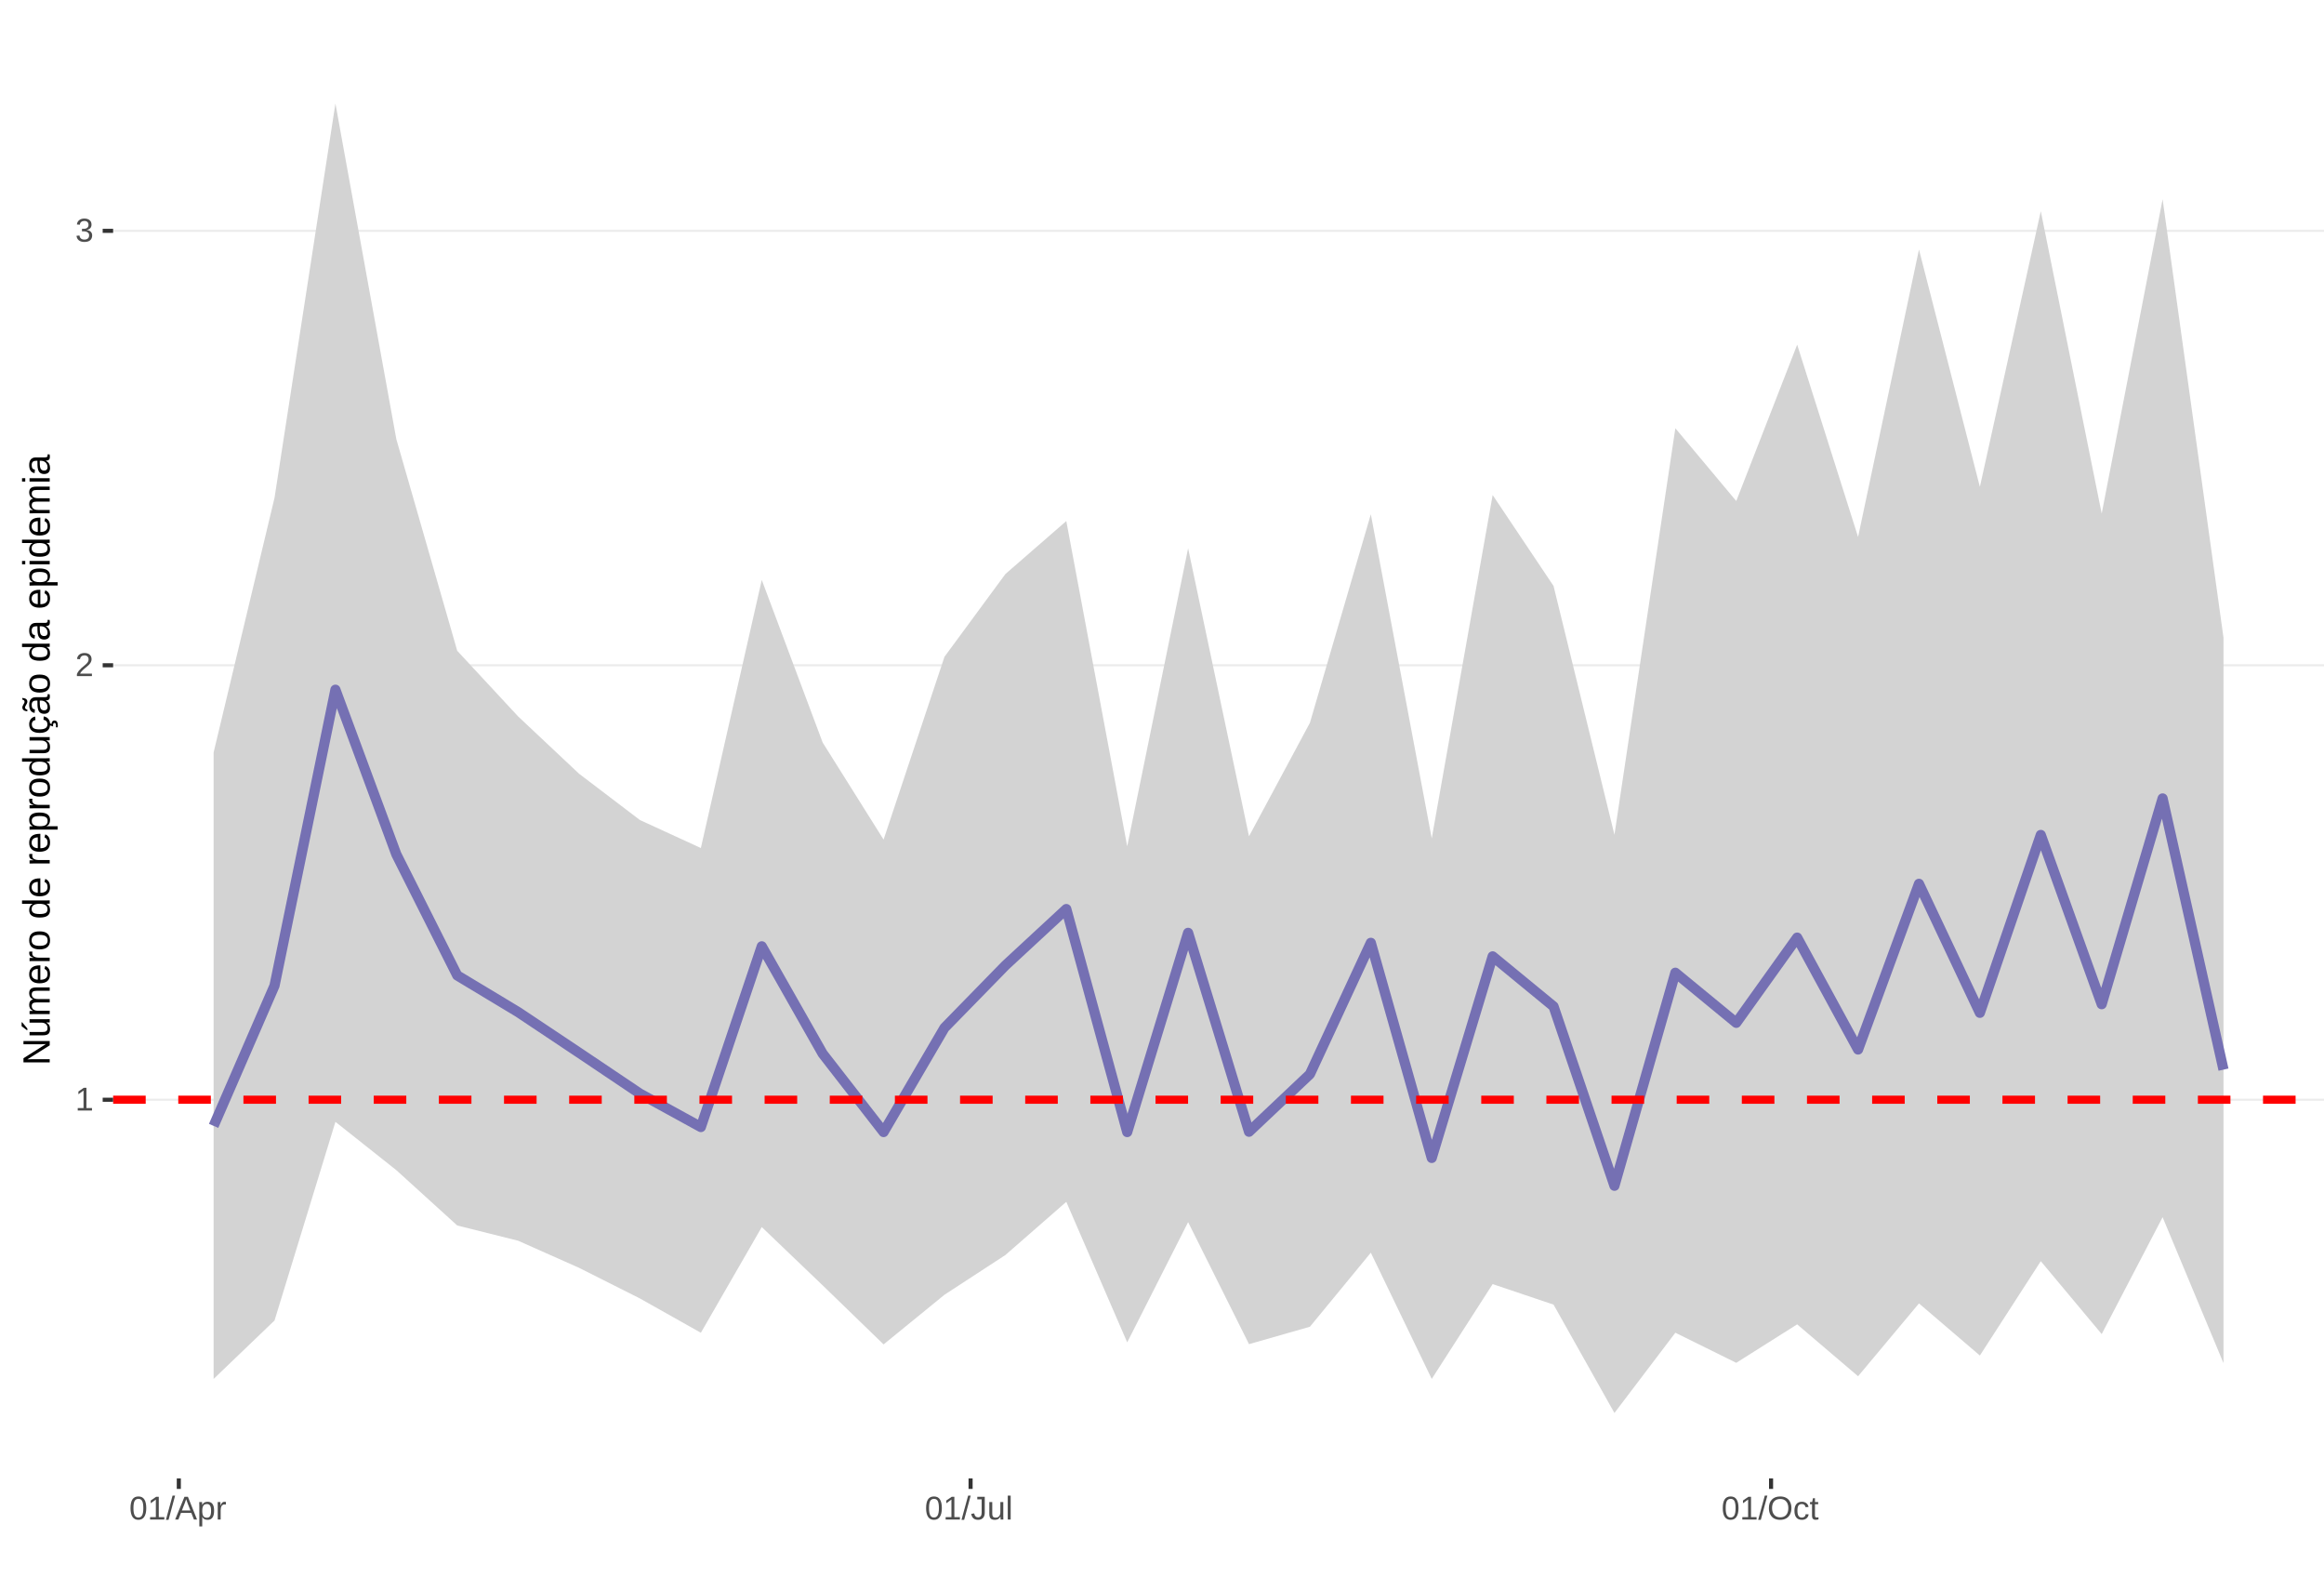
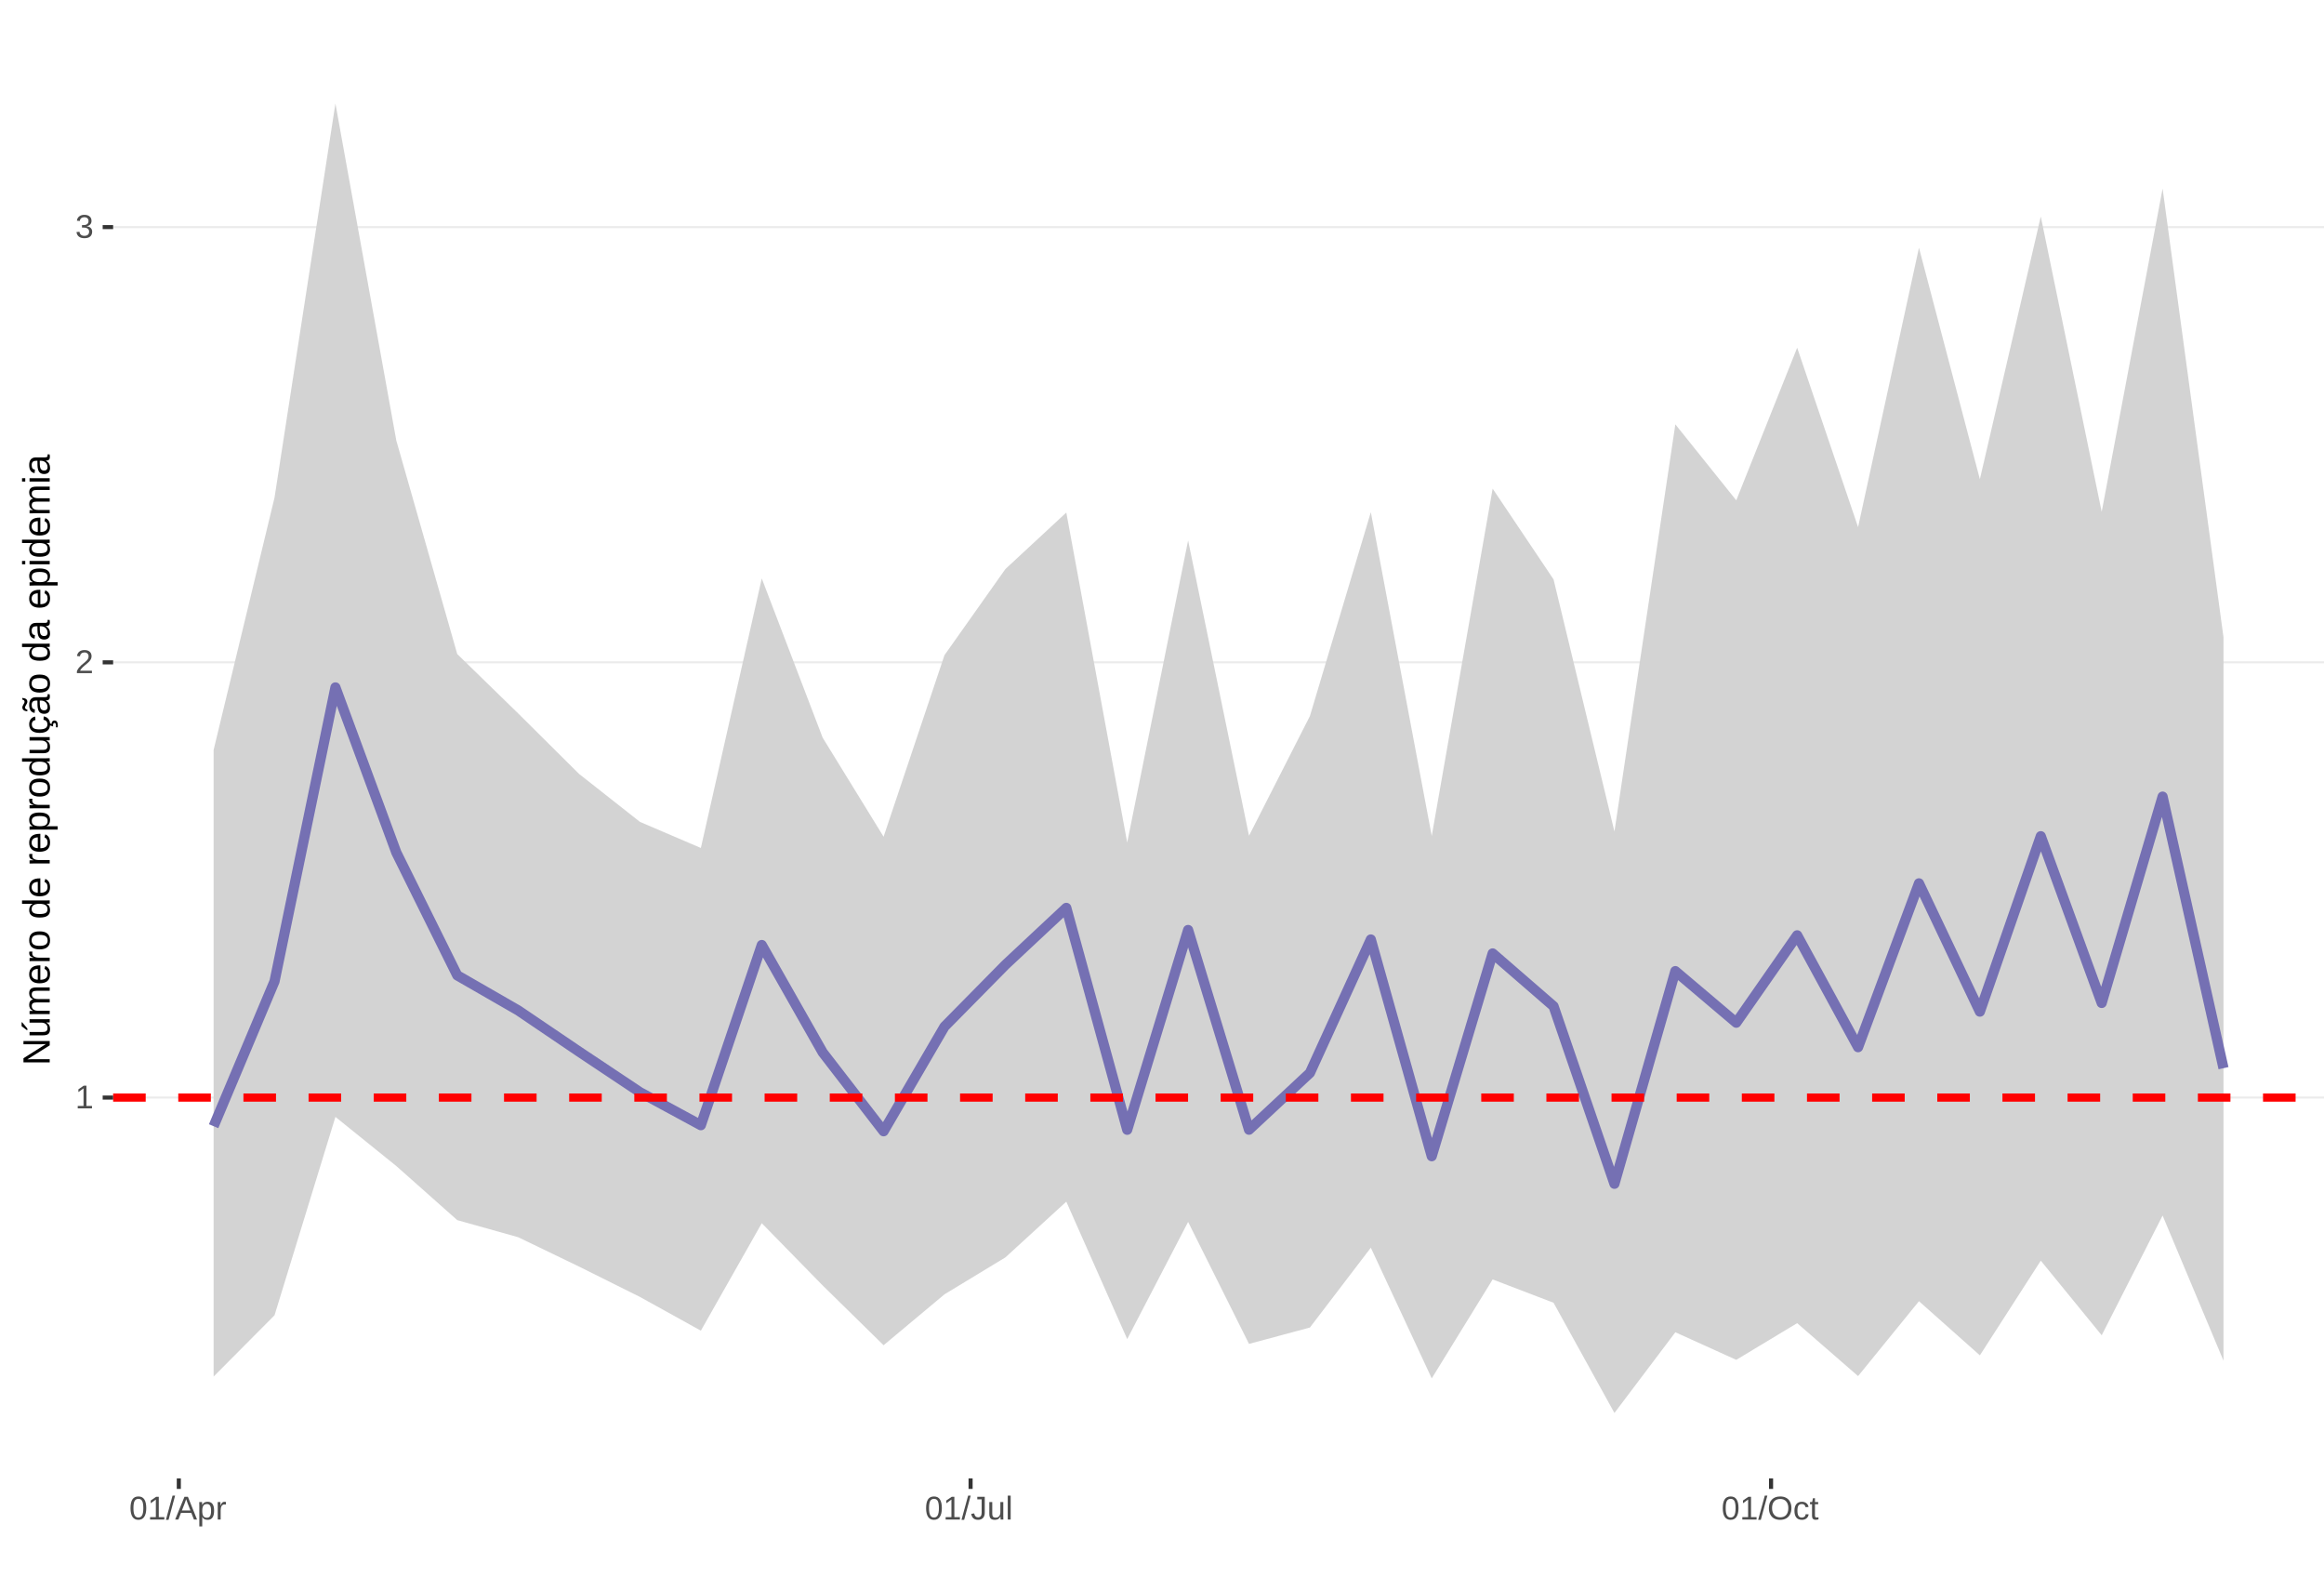
<svg xmlns="http://www.w3.org/2000/svg" xmlns:xlink="http://www.w3.org/1999/xlink" width="609pt" height="413pt" viewBox="0 0 609 413" version="1.1">
  <defs>
    <g>
      <symbol overflow="visible" id="glyph0-0">
        <path style="stroke:none;" d="M 0.859 -5.953 L 5.625 -5.953 L 5.625 0 L 0.859 0 Z M 1.188 -5.641 L 1.188 -0.328 L 5.297 -0.328 L 5.297 -5.641 Z M 1.188 -5.641 " />
      </symbol>
      <symbol overflow="visible" id="glyph0-1">
        <path style="stroke:none;" d="M 0.656 0 L 0.656 -0.641 L 2.172 -0.641 L 2.172 -5.234 L 0.828 -4.266 L 0.828 -4.984 L 2.234 -5.953 L 2.938 -5.953 L 2.938 -0.641 L 4.391 -0.641 L 4.391 0 Z M 0.656 0 " />
      </symbol>
      <symbol overflow="visible" id="glyph0-2">
        <path style="stroke:none;" d="M 0.438 0 L 0.438 -0.531 C 0.582 -0.863 0.754 -1.156 0.953 -1.406 C 1.16 -1.656 1.379 -1.883 1.609 -2.094 C 1.836 -2.301 2.062 -2.488 2.281 -2.656 C 2.508 -2.832 2.711 -3.008 2.891 -3.188 C 3.078 -3.363 3.223 -3.547 3.328 -3.734 C 3.441 -3.93 3.5 -4.148 3.5 -4.391 C 3.5 -4.711 3.398 -4.961 3.203 -5.141 C 3.016 -5.328 2.754 -5.422 2.422 -5.422 C 2.098 -5.422 1.828 -5.332 1.609 -5.156 C 1.398 -4.977 1.281 -4.727 1.25 -4.406 L 0.469 -4.484 C 0.52 -4.961 0.719 -5.344 1.062 -5.625 C 1.414 -5.906 1.867 -6.047 2.422 -6.047 C 3.016 -6.047 3.473 -5.898 3.797 -5.609 C 4.117 -5.328 4.281 -4.926 4.281 -4.406 C 4.281 -4.176 4.227 -3.945 4.125 -3.719 C 4.02 -3.488 3.863 -3.258 3.656 -3.031 C 3.445 -2.812 3.047 -2.461 2.453 -1.984 C 2.129 -1.711 1.875 -1.469 1.688 -1.25 C 1.5 -1.039 1.359 -0.836 1.266 -0.641 L 4.375 -0.641 L 4.375 0 Z M 0.438 0 " />
      </symbol>
      <symbol overflow="visible" id="glyph0-3">
        <path style="stroke:none;" d="M 4.438 -1.641 C 4.438 -1.086 4.258 -0.66 3.906 -0.359 C 3.562 -0.066 3.062 0.078 2.406 0.078 C 1.812 0.078 1.332 -0.055 0.969 -0.328 C 0.613 -0.598 0.398 -1 0.328 -1.531 L 1.109 -1.609 C 1.211 -0.898 1.645 -0.547 2.406 -0.547 C 2.789 -0.547 3.094 -0.641 3.312 -0.828 C 3.531 -1.016 3.641 -1.297 3.641 -1.672 C 3.641 -1.992 3.516 -2.242 3.266 -2.422 C 3.016 -2.609 2.656 -2.703 2.188 -2.703 L 1.766 -2.703 L 1.766 -3.359 L 2.172 -3.359 C 2.586 -3.359 2.91 -3.445 3.141 -3.625 C 3.367 -3.812 3.484 -4.066 3.484 -4.391 C 3.484 -4.703 3.391 -4.953 3.203 -5.141 C 3.016 -5.328 2.738 -5.422 2.375 -5.422 C 2.039 -5.422 1.77 -5.332 1.562 -5.156 C 1.352 -4.988 1.234 -4.75 1.203 -4.438 L 0.438 -4.5 C 0.488 -4.977 0.688 -5.352 1.031 -5.625 C 1.383 -5.906 1.832 -6.047 2.375 -6.047 C 2.977 -6.047 3.441 -5.906 3.766 -5.625 C 4.098 -5.352 4.266 -4.969 4.266 -4.469 C 4.266 -4.082 4.156 -3.77 3.938 -3.531 C 3.727 -3.301 3.422 -3.145 3.016 -3.062 L 3.016 -3.031 C 3.461 -2.988 3.812 -2.844 4.062 -2.594 C 4.312 -2.344 4.438 -2.023 4.438 -1.641 Z M 4.438 -1.641 " />
      </symbol>
      <symbol overflow="visible" id="glyph0-4">
        <path style="stroke:none;" d="M 4.469 -2.984 C 4.469 -1.984 4.289 -1.223 3.938 -0.703 C 3.594 -0.18 3.078 0.078 2.391 0.078 C 1.711 0.078 1.203 -0.18 0.859 -0.703 C 0.516 -1.223 0.344 -1.984 0.344 -2.984 C 0.344 -4.004 0.508 -4.77 0.844 -5.281 C 1.176 -5.789 1.703 -6.047 2.422 -6.047 C 3.117 -6.047 3.633 -5.785 3.969 -5.266 C 4.301 -4.754 4.469 -3.992 4.469 -2.984 Z M 3.703 -2.984 C 3.703 -3.836 3.602 -4.457 3.406 -4.844 C 3.207 -5.227 2.879 -5.422 2.422 -5.422 C 1.953 -5.422 1.613 -5.227 1.406 -4.844 C 1.207 -4.469 1.109 -3.848 1.109 -2.984 C 1.109 -2.141 1.211 -1.52 1.422 -1.125 C 1.629 -0.727 1.957 -0.531 2.406 -0.531 C 2.852 -0.531 3.18 -0.727 3.391 -1.125 C 3.598 -1.531 3.703 -2.148 3.703 -2.984 Z M 3.703 -2.984 " />
      </symbol>
      <symbol overflow="visible" id="glyph0-5">
        <path style="stroke:none;" d="M 0 0.078 L 1.734 -6.266 L 2.406 -6.266 L 0.688 0.078 Z M 0 0.078 " />
      </symbol>
      <symbol overflow="visible" id="glyph0-6">
        <path style="stroke:none;" d="M 4.938 0 L 4.25 -1.734 L 1.531 -1.734 L 0.859 0 L 0.016 0 L 2.453 -5.953 L 3.359 -5.953 L 5.75 0 Z M 2.891 -5.344 L 2.859 -5.234 C 2.785 -4.992 2.68 -4.691 2.547 -4.328 L 1.781 -2.375 L 4.016 -2.375 L 3.25 -4.344 C 3.164 -4.531 3.086 -4.75 3.016 -5 Z M 2.891 -5.344 " />
      </symbol>
      <symbol overflow="visible" id="glyph0-7">
        <path style="stroke:none;" d="M 4.453 -2.312 C 4.453 -0.719 3.891 0.078 2.766 0.078 C 2.066 0.078 1.594 -0.18 1.344 -0.703 L 1.328 -0.703 C 1.336 -0.68 1.344 -0.441 1.344 0.016 L 1.344 1.797 L 0.578 1.797 L 0.578 -3.641 C 0.578 -4.109 0.57 -4.422 0.562 -4.578 L 1.297 -4.578 C 1.297 -4.566 1.297 -4.523 1.297 -4.453 C 1.305 -4.379 1.312 -4.27 1.312 -4.125 C 1.32 -3.988 1.328 -3.895 1.328 -3.844 L 1.359 -3.844 C 1.492 -4.125 1.672 -4.328 1.891 -4.453 C 2.109 -4.586 2.398 -4.656 2.766 -4.656 C 3.328 -4.656 3.75 -4.461 4.031 -4.078 C 4.312 -3.703 4.453 -3.113 4.453 -2.312 Z M 3.656 -2.297 C 3.656 -2.93 3.566 -3.383 3.391 -3.656 C 3.223 -3.926 2.953 -4.062 2.578 -4.062 C 2.273 -4.062 2.035 -4 1.859 -3.875 C 1.691 -3.75 1.562 -3.551 1.469 -3.281 C 1.383 -3.008 1.344 -2.66 1.344 -2.234 C 1.344 -1.629 1.438 -1.188 1.625 -0.906 C 1.82 -0.625 2.133 -0.484 2.562 -0.484 C 2.938 -0.484 3.211 -0.617 3.391 -0.891 C 3.566 -1.172 3.656 -1.641 3.656 -2.297 Z M 3.656 -2.297 " />
      </symbol>
      <symbol overflow="visible" id="glyph0-8">
        <path style="stroke:none;" d="M 0.594 0 L 0.594 -3.516 C 0.594 -3.828 0.586 -4.18 0.578 -4.578 L 1.297 -4.578 C 1.316 -4.055 1.328 -3.742 1.328 -3.641 L 1.344 -3.641 C 1.469 -4.035 1.609 -4.301 1.766 -4.438 C 1.922 -4.582 2.145 -4.656 2.438 -4.656 C 2.531 -4.656 2.629 -4.641 2.734 -4.609 L 2.734 -3.922 C 2.641 -3.941 2.504 -3.953 2.328 -3.953 C 2.016 -3.953 1.773 -3.816 1.609 -3.547 C 1.441 -3.273 1.359 -2.891 1.359 -2.391 L 1.359 0 Z M 0.594 0 " />
      </symbol>
      <symbol overflow="visible" id="glyph0-9">
        <path style="stroke:none;" d="M 1.938 0.078 C 0.926 0.078 0.328 -0.441 0.141 -1.484 L 0.922 -1.609 C 0.973 -1.285 1.086 -1.031 1.266 -0.844 C 1.441 -0.664 1.664 -0.578 1.938 -0.578 C 2.227 -0.578 2.457 -0.676 2.625 -0.875 C 2.789 -1.07 2.875 -1.367 2.875 -1.766 L 2.875 -5.297 L 1.734 -5.297 L 1.734 -5.953 L 3.688 -5.953 L 3.688 -1.781 C 3.688 -1.195 3.531 -0.738 3.219 -0.406 C 2.906 -0.082 2.477 0.078 1.938 0.078 Z M 1.938 0.078 " />
      </symbol>
      <symbol overflow="visible" id="glyph0-10">
        <path style="stroke:none;" d="M 1.328 -4.578 L 1.328 -1.672 C 1.328 -1.367 1.352 -1.133 1.406 -0.969 C 1.469 -0.801 1.562 -0.68 1.688 -0.609 C 1.82 -0.535 2.016 -0.5 2.266 -0.5 C 2.629 -0.5 2.914 -0.625 3.125 -0.875 C 3.344 -1.125 3.453 -1.473 3.453 -1.922 L 3.453 -4.578 L 4.219 -4.578 L 4.219 -0.969 C 4.219 -0.438 4.223 -0.113 4.234 0 L 3.516 0 C 3.516 -0.008 3.516 -0.047 3.516 -0.109 C 3.516 -0.172 3.508 -0.242 3.5 -0.328 C 3.5 -0.41 3.492 -0.562 3.484 -0.781 L 3.469 -0.781 C 3.301 -0.469 3.098 -0.242 2.859 -0.109 C 2.629 0.016 2.348 0.078 2.016 0.078 C 1.516 0.078 1.145 -0.039 0.906 -0.281 C 0.676 -0.531 0.562 -0.945 0.562 -1.531 L 0.562 -4.578 Z M 1.328 -4.578 " />
      </symbol>
      <symbol overflow="visible" id="glyph0-11">
        <path style="stroke:none;" d="M 0.578 0 L 0.578 -6.266 L 1.344 -6.266 L 1.344 0 Z M 0.578 0 " />
      </symbol>
      <symbol overflow="visible" id="glyph0-12">
        <path style="stroke:none;" d="M 6.312 -3 C 6.312 -2.383 6.191 -1.844 5.953 -1.375 C 5.723 -0.906 5.383 -0.547 4.938 -0.297 C 4.488 -0.047 3.961 0.078 3.359 0.078 C 2.742 0.078 2.211 -0.039 1.766 -0.281 C 1.328 -0.531 0.988 -0.891 0.75 -1.359 C 0.52 -1.828 0.406 -2.375 0.406 -3 C 0.406 -3.957 0.664 -4.703 1.188 -5.234 C 1.707 -5.773 2.438 -6.047 3.375 -6.047 C 3.977 -6.047 4.5 -5.926 4.938 -5.688 C 5.383 -5.445 5.723 -5.094 5.953 -4.625 C 6.191 -4.164 6.312 -3.625 6.312 -3 Z M 5.5 -3 C 5.5 -3.738 5.312 -4.32 4.938 -4.75 C 4.57 -5.176 4.051 -5.391 3.375 -5.391 C 2.688 -5.391 2.156 -5.18 1.781 -4.766 C 1.414 -4.348 1.234 -3.758 1.234 -3 C 1.234 -2.258 1.422 -1.672 1.797 -1.234 C 2.172 -0.797 2.691 -0.578 3.359 -0.578 C 4.047 -0.578 4.57 -0.785 4.938 -1.203 C 5.312 -1.629 5.5 -2.227 5.5 -3 Z M 5.5 -3 " />
      </symbol>
      <symbol overflow="visible" id="glyph0-13">
        <path style="stroke:none;" d="M 1.156 -2.312 C 1.156 -1.695 1.25 -1.242 1.438 -0.953 C 1.633 -0.66 1.926 -0.516 2.312 -0.516 C 2.582 -0.516 2.805 -0.586 2.984 -0.734 C 3.172 -0.879 3.285 -1.102 3.328 -1.406 L 4.094 -1.359 C 4.039 -0.922 3.852 -0.57 3.531 -0.312 C 3.219 -0.051 2.82 0.078 2.344 0.078 C 1.695 0.078 1.207 -0.117 0.875 -0.516 C 0.539 -0.922 0.375 -1.516 0.375 -2.297 C 0.375 -3.055 0.539 -3.641 0.875 -4.047 C 1.207 -4.453 1.691 -4.656 2.328 -4.656 C 2.797 -4.656 3.18 -4.535 3.484 -4.297 C 3.797 -4.055 3.992 -3.723 4.078 -3.297 L 3.297 -3.234 C 3.254 -3.484 3.148 -3.68 2.984 -3.828 C 2.828 -3.984 2.602 -4.062 2.312 -4.062 C 1.906 -4.062 1.609 -3.926 1.422 -3.656 C 1.242 -3.395 1.156 -2.945 1.156 -2.312 Z M 1.156 -2.312 " />
      </symbol>
      <symbol overflow="visible" id="glyph0-14">
        <path style="stroke:none;" d="M 2.344 -0.031 C 2.094 0.031 1.836 0.062 1.578 0.062 C 0.961 0.062 0.656 -0.281 0.656 -0.969 L 0.656 -4.016 L 0.125 -4.016 L 0.125 -4.578 L 0.688 -4.578 L 0.906 -5.594 L 1.422 -5.594 L 1.422 -4.578 L 2.266 -4.578 L 2.266 -4.016 L 1.422 -4.016 L 1.422 -1.125 C 1.422 -0.906 1.457 -0.75 1.531 -0.656 C 1.602 -0.57 1.727 -0.531 1.906 -0.531 C 2 -0.531 2.145 -0.551 2.344 -0.594 Z M 2.344 -0.031 " />
      </symbol>
      <symbol overflow="visible" id="glyph1-0">
        <path style="stroke:none;" d="M -6.875 -1 L -6.875 -6.5 L 0 -6.5 L 0 -1 Z M -6.516 -1.375 L -0.375 -1.375 L -0.375 -6.125 L -6.516 -6.125 Z M -6.516 -1.375 " />
      </symbol>
      <symbol overflow="visible" id="glyph1-1">
        <path style="stroke:none;" d="M 0 -5.281 L -5.859 -1.609 L -5.391 -1.625 L -4.578 -1.656 L 0 -1.656 L 0 -0.828 L -6.875 -0.828 L -6.875 -1.906 L -0.984 -5.625 C -1.617 -5.582 -2.082 -5.562 -2.375 -5.562 L -6.875 -5.562 L -6.875 -6.406 L 0 -6.406 Z M 0 -5.281 " />
      </symbol>
      <symbol overflow="visible" id="glyph1-2">
        <path style="stroke:none;" d="M -5.281 -1.562 L -1.938 -1.562 C -1.582 -1.562 -1.305 -1.594 -1.109 -1.656 C -0.922 -1.727 -0.785 -1.836 -0.703 -1.984 C -0.617 -2.141 -0.578 -2.363 -0.578 -2.656 C -0.578 -3.07 -0.723 -3.398 -1.016 -3.641 C -1.305 -3.891 -1.707 -4.016 -2.219 -4.016 L -5.281 -4.016 L -5.281 -4.906 L -1.125 -4.906 C -0.508 -4.906 -0.133 -4.91 0 -4.922 L 0 -4.094 C -0.02 -4.094 -0.062 -4.086 -0.125 -4.078 C -0.195 -4.078 -0.281 -4.07 -0.375 -4.062 C -0.469 -4.062 -0.645 -4.062 -0.906 -4.062 L -0.906 -4.047 C -0.539 -3.848 -0.281 -3.613 -0.125 -3.344 C 0.02 -3.082 0.094 -2.754 0.094 -2.359 C 0.094 -1.773 -0.047 -1.348 -0.328 -1.078 C -0.617 -0.816 -1.098 -0.688 -1.766 -0.688 L -5.281 -0.688 Z M -5.859 -2.031 L -5.969 -2.031 L -7.359 -3.078 L -7.359 -4.094 L -7.219 -4.094 L -5.859 -2.484 Z M -5.859 -2.031 " />
      </symbol>
      <symbol overflow="visible" id="glyph1-3">
        <path style="stroke:none;" d="M 0 -3.75 L -3.344 -3.75 C -3.852 -3.75 -4.207 -3.676 -4.406 -3.531 C -4.602 -3.395 -4.703 -3.145 -4.703 -2.781 C -4.703 -2.406 -4.555 -2.109 -4.266 -1.891 C -3.984 -1.672 -3.582 -1.562 -3.062 -1.562 L 0 -1.562 L 0 -0.688 L -4.156 -0.688 C -4.77 -0.688 -5.145 -0.68 -5.281 -0.672 L -5.281 -1.5 C -5.27 -1.5 -5.227 -1.5 -5.156 -1.5 C -5.082 -1.508 -5 -1.516 -4.906 -1.516 C -4.812 -1.523 -4.633 -1.531 -4.375 -1.531 L -4.375 -1.547 C -4.75 -1.734 -5.008 -1.945 -5.156 -2.188 C -5.301 -2.438 -5.375 -2.738 -5.375 -3.094 C -5.375 -3.488 -5.297 -3.801 -5.141 -4.031 C -4.984 -4.27 -4.727 -4.438 -4.375 -4.531 L -4.375 -4.547 C -4.727 -4.723 -4.984 -4.941 -5.141 -5.203 C -5.297 -5.461 -5.375 -5.773 -5.375 -6.141 C -5.375 -6.672 -5.227 -7.055 -4.938 -7.297 C -4.656 -7.547 -4.18 -7.672 -3.516 -7.672 L 0 -7.672 L 0 -6.797 L -3.344 -6.797 C -3.852 -6.797 -4.207 -6.723 -4.406 -6.578 C -4.602 -6.441 -4.703 -6.191 -4.703 -5.828 C -4.703 -5.453 -4.555 -5.156 -4.266 -4.938 C -3.984 -4.727 -3.582 -4.625 -3.062 -4.625 L 0 -4.625 Z M 0 -3.75 " />
      </symbol>
      <symbol overflow="visible" id="glyph1-4">
        <path style="stroke:none;" d="M -2.453 -1.344 C -1.848 -1.344 -1.379 -1.469 -1.047 -1.719 C -0.723 -1.969 -0.562 -2.336 -0.562 -2.828 C -0.562 -3.203 -0.633 -3.504 -0.781 -3.734 C -0.938 -3.961 -1.133 -4.117 -1.375 -4.203 L -1.156 -4.969 C -0.32 -4.656 0.094 -3.941 0.094 -2.828 C 0.094 -2.047 -0.133 -1.445 -0.594 -1.031 C -1.062 -0.625 -1.754 -0.422 -2.672 -0.422 C -3.547 -0.422 -4.211 -0.625 -4.672 -1.031 C -5.141 -1.445 -5.375 -2.031 -5.375 -2.781 C -5.375 -4.344 -4.441 -5.125 -2.578 -5.125 L -2.453 -5.125 Z M -3.125 -4.203 C -3.688 -4.16 -4.094 -4.02 -4.344 -3.781 C -4.602 -3.551 -4.734 -3.219 -4.734 -2.781 C -4.734 -2.352 -4.586 -2.016 -4.297 -1.766 C -4.016 -1.516 -3.625 -1.379 -3.125 -1.359 Z M -3.125 -4.203 " />
      </symbol>
      <symbol overflow="visible" id="glyph1-5">
        <path style="stroke:none;" d="M 0 -0.688 L -4.047 -0.688 C -4.422 -0.688 -4.832 -0.68 -5.281 -0.672 L -5.281 -1.5 C -4.688 -1.52 -4.328 -1.531 -4.203 -1.531 L -4.203 -1.547 C -4.66 -1.691 -4.969 -1.852 -5.125 -2.031 C -5.289 -2.219 -5.375 -2.477 -5.375 -2.812 C -5.375 -2.926 -5.359 -3.047 -5.328 -3.172 L -4.531 -3.172 C -4.562 -3.047 -4.578 -2.891 -4.578 -2.703 C -4.578 -2.336 -4.422 -2.055 -4.109 -1.859 C -3.797 -1.672 -3.344 -1.578 -2.75 -1.578 L 0 -1.578 Z M 0 -0.688 " />
      </symbol>
      <symbol overflow="visible" id="glyph1-6">
        <path style="stroke:none;" d="M -2.641 -5.141 C -1.723 -5.141 -1.035 -4.938 -0.578 -4.531 C -0.129 -4.125 0.094 -3.535 0.094 -2.766 C 0.094 -1.992 -0.141 -1.41 -0.609 -1.016 C -1.078 -0.617 -1.754 -0.422 -2.641 -0.422 C -4.461 -0.422 -5.375 -1.207 -5.375 -2.781 C -5.375 -3.594 -5.148 -4.188 -4.703 -4.562 C -4.266 -4.945 -3.578 -5.141 -2.641 -5.141 Z M -2.641 -4.219 C -3.367 -4.219 -3.898 -4.109 -4.234 -3.891 C -4.566 -3.672 -4.734 -3.305 -4.734 -2.797 C -4.734 -2.285 -4.562 -1.914 -4.219 -1.688 C -3.883 -1.457 -3.359 -1.344 -2.641 -1.344 C -1.953 -1.344 -1.43 -1.453 -1.078 -1.672 C -0.723 -1.898 -0.547 -2.258 -0.547 -2.75 C -0.547 -3.281 -0.711 -3.656 -1.047 -3.875 C -1.391 -4.102 -1.922 -4.219 -2.641 -4.219 Z M -2.641 -4.219 " />
      </symbol>
      <symbol overflow="visible" id="glyph1-7">
        <path style="stroke:none;" d="" />
      </symbol>
      <symbol overflow="visible" id="glyph1-8">
        <path style="stroke:none;" d="M -0.844 -4.016 C -0.508 -3.848 -0.27 -3.629 -0.125 -3.359 C 0.02 -3.086 0.094 -2.754 0.094 -2.359 C 0.094 -1.691 -0.129 -1.203 -0.578 -0.891 C -1.023 -0.578 -1.707 -0.422 -2.625 -0.422 C -4.457 -0.422 -5.375 -1.066 -5.375 -2.359 C -5.375 -2.766 -5.301 -3.098 -5.156 -3.359 C -5.008 -3.629 -4.781 -3.848 -4.469 -4.016 L -7.25 -4.016 L -7.25 -4.891 L -1.094 -4.891 C -0.539 -4.891 -0.176 -4.898 0 -4.922 L 0 -4.078 C -0.051 -4.066 -0.172 -4.055 -0.359 -4.047 C -0.547 -4.035 -0.707 -4.031 -0.844 -4.031 Z M -2.641 -1.344 C -1.898 -1.344 -1.367 -1.438 -1.047 -1.625 C -0.734 -1.82 -0.578 -2.145 -0.578 -2.594 C -0.578 -3.082 -0.75 -3.441 -1.094 -3.672 C -1.438 -3.898 -1.973 -4.016 -2.703 -4.016 C -3.398 -4.016 -3.91 -3.898 -4.234 -3.672 C -4.566 -3.441 -4.734 -3.082 -4.734 -2.594 C -4.734 -2.156 -4.566 -1.836 -4.234 -1.641 C -3.91 -1.441 -3.379 -1.344 -2.641 -1.344 Z M -2.641 -1.344 " />
      </symbol>
      <symbol overflow="visible" id="glyph1-9">
        <path style="stroke:none;" d="M -2.672 -5.141 C -0.828 -5.141 0.094 -4.492 0.094 -3.203 C 0.094 -2.391 -0.211 -1.844 -0.828 -1.562 L -0.828 -1.531 C -0.797 -1.539 -0.516 -1.547 0.016 -1.547 L 2.078 -1.547 L 2.078 -0.672 L -4.203 -0.672 C -4.742 -0.672 -5.102 -0.66 -5.281 -0.641 L -5.281 -1.5 C -5.27 -1.5 -5.223 -1.5 -5.141 -1.5 C -5.066 -1.508 -4.945 -1.52 -4.781 -1.531 C -4.613 -1.539 -4.5 -1.547 -4.438 -1.547 L -4.438 -1.562 C -4.758 -1.719 -4.992 -1.922 -5.141 -2.172 C -5.297 -2.43 -5.375 -2.773 -5.375 -3.203 C -5.375 -3.848 -5.156 -4.332 -4.719 -4.656 C -4.281 -4.977 -3.598 -5.141 -2.672 -5.141 Z M -2.641 -4.219 C -3.379 -4.219 -3.906 -4.117 -4.219 -3.922 C -4.539 -3.723 -4.703 -3.406 -4.703 -2.969 C -4.703 -2.625 -4.629 -2.352 -4.484 -2.156 C -4.336 -1.957 -4.109 -1.805 -3.797 -1.703 C -3.484 -1.598 -3.078 -1.547 -2.578 -1.547 C -1.879 -1.547 -1.363 -1.656 -1.031 -1.875 C -0.707 -2.102 -0.547 -2.469 -0.547 -2.969 C -0.547 -3.406 -0.707 -3.723 -1.031 -3.922 C -1.352 -4.117 -1.891 -4.219 -2.641 -4.219 Z M -2.641 -4.219 " />
      </symbol>
      <symbol overflow="visible" id="glyph1-10">
        <path style="stroke:none;" d="M -5.281 -1.531 L -1.938 -1.531 C -1.582 -1.531 -1.305 -1.562 -1.109 -1.625 C -0.922 -1.695 -0.785 -1.805 -0.703 -1.953 C -0.617 -2.109 -0.578 -2.332 -0.578 -2.625 C -0.578 -3.039 -0.723 -3.367 -1.016 -3.609 C -1.305 -3.859 -1.707 -3.984 -2.219 -3.984 L -5.281 -3.984 L -5.281 -4.875 L -1.125 -4.875 C -0.508 -4.875 -0.133 -4.879 0 -4.891 L 0 -4.062 C -0.02 -4.062 -0.062 -4.055 -0.125 -4.047 C -0.195 -4.047 -0.281 -4.039 -0.375 -4.031 C -0.469 -4.031 -0.645 -4.031 -0.906 -4.031 L -0.906 -4.016 C -0.539 -3.816 -0.281 -3.582 -0.125 -3.312 C 0.02 -3.051 0.094 -2.723 0.094 -2.328 C 0.094 -1.742 -0.047 -1.316 -0.328 -1.047 C -0.617 -0.785 -1.098 -0.656 -1.766 -0.656 L -5.281 -0.656 Z M -5.281 -1.531 " />
      </symbol>
      <symbol overflow="visible" id="glyph1-11">
        <path style="stroke:none;" d="M -2.672 -1.344 C -1.961 -1.344 -1.438 -1.453 -1.094 -1.672 C -0.758 -1.891 -0.594 -2.223 -0.594 -2.672 C -0.594 -2.984 -0.676 -3.242 -0.844 -3.453 C -1.02 -3.672 -1.281 -3.801 -1.625 -3.844 L -1.578 -4.734 C -1.066 -4.672 -0.66 -4.457 -0.359 -4.094 C -0.055 -3.727 0.094 -3.266 0.094 -2.703 C 0.094 -1.961 -0.133 -1.395 -0.594 -1 C -1.062 -0.613 -1.742 -0.422 -2.641 -0.422 C -3.535 -0.422 -4.211 -0.613 -4.672 -1 C -5.141 -1.395 -5.375 -1.957 -5.375 -2.688 C -5.375 -3.227 -5.234 -3.676 -4.953 -4.031 C -4.68 -4.395 -4.297 -4.617 -3.797 -4.703 L -3.734 -3.797 C -4.023 -3.754 -4.254 -3.641 -4.422 -3.453 C -4.598 -3.266 -4.688 -3.004 -4.688 -2.672 C -4.688 -2.203 -4.531 -1.863 -4.219 -1.656 C -3.914 -1.445 -3.398 -1.344 -2.672 -1.344 Z M 1.234 -3.672 C 1.828 -3.672 2.125 -3.223 2.125 -2.328 C 2.125 -2.148 2.113 -2.004 2.094 -1.891 L 1.625 -1.891 C 1.645 -2.055 1.656 -2.195 1.656 -2.312 C 1.656 -2.789 1.52 -3.031 1.25 -3.031 C 1 -3.031 0.875 -2.812 0.875 -2.375 C 0.875 -2.238 0.879 -2.148 0.891 -2.109 L 0 -2.422 L 0 -2.938 L 0.484 -2.75 C 0.492 -3.062 0.566 -3.289 0.703 -3.438 C 0.836 -3.594 1.016 -3.672 1.234 -3.672 Z M 1.234 -3.672 " />
      </symbol>
      <symbol overflow="visible" id="glyph1-12">
        <path style="stroke:none;" d="M 0.094 -2.016 C 0.094 -1.484 -0.047 -1.082 -0.328 -0.812 C -0.609 -0.551 -0.988 -0.422 -1.469 -0.422 C -2.02 -0.422 -2.441 -0.598 -2.734 -0.953 C -3.023 -1.316 -3.18 -1.898 -3.203 -2.703 L -3.219 -3.891 L -3.516 -3.891 C -3.941 -3.891 -4.25 -3.797 -4.438 -3.609 C -4.625 -3.43 -4.719 -3.148 -4.719 -2.766 C -4.719 -2.367 -4.648 -2.078 -4.516 -1.891 C -4.379 -1.711 -4.164 -1.609 -3.875 -1.578 L -3.953 -0.656 C -4.898 -0.812 -5.375 -1.52 -5.375 -2.781 C -5.375 -3.445 -5.223 -3.945 -4.922 -4.281 C -4.617 -4.613 -4.18 -4.781 -3.609 -4.781 L -1.328 -4.781 C -1.066 -4.781 -0.867 -4.812 -0.734 -4.875 C -0.609 -4.945 -0.547 -5.082 -0.547 -5.281 C -0.547 -5.363 -0.555 -5.457 -0.578 -5.562 L -0.031 -5.562 C 0.02 -5.344 0.047 -5.117 0.047 -4.891 C 0.047 -4.555 -0.035 -4.316 -0.203 -4.172 C -0.379 -4.023 -0.648 -3.941 -1.016 -3.922 L -1.016 -3.891 C -0.609 -3.672 -0.32 -3.41 -0.156 -3.109 C 0.008 -2.805 0.094 -2.441 0.094 -2.016 Z M -0.562 -2.219 C -0.562 -2.539 -0.633 -2.828 -0.781 -3.078 C -0.926 -3.328 -1.125 -3.523 -1.375 -3.672 C -1.633 -3.816 -1.898 -3.891 -2.172 -3.891 L -2.609 -3.891 L -2.594 -2.938 C -2.582 -2.52 -2.535 -2.203 -2.453 -1.984 C -2.379 -1.773 -2.258 -1.613 -2.094 -1.5 C -1.938 -1.383 -1.723 -1.328 -1.453 -1.328 C -1.172 -1.328 -0.953 -1.406 -0.797 -1.562 C -0.641 -1.719 -0.562 -1.938 -0.562 -2.219 Z M -5.859 -3.609 C -5.859 -3.473 -5.891 -3.332 -5.953 -3.188 C -6.016 -3.051 -6.082 -2.922 -6.156 -2.797 C -6.227 -2.672 -6.297 -2.551 -6.359 -2.438 C -6.422 -2.32 -6.453 -2.211 -6.453 -2.109 C -6.453 -1.93 -6.398 -1.797 -6.297 -1.703 C -6.191 -1.617 -6.047 -1.562 -5.859 -1.531 L -5.859 -1.094 C -6.191 -1.125 -6.441 -1.176 -6.609 -1.25 C -6.785 -1.332 -6.922 -1.441 -7.016 -1.578 C -7.117 -1.711 -7.172 -1.879 -7.172 -2.078 C -7.172 -2.223 -7.141 -2.363 -7.078 -2.5 C -7.023 -2.633 -6.957 -2.766 -6.875 -2.891 C -6.801 -3.023 -6.734 -3.145 -6.672 -3.25 C -6.617 -3.363 -6.594 -3.473 -6.594 -3.578 C -6.594 -3.898 -6.785 -4.086 -7.172 -4.141 L -7.172 -4.594 C -6.691 -4.539 -6.352 -4.43 -6.156 -4.266 C -5.957 -4.098 -5.859 -3.879 -5.859 -3.609 Z M -5.859 -3.609 " />
      </symbol>
      <symbol overflow="visible" id="glyph1-13">
        <path style="stroke:none;" d="M 0.094 -2.016 C 0.094 -1.484 -0.047 -1.082 -0.328 -0.812 C -0.609 -0.551 -0.988 -0.422 -1.469 -0.422 C -2.02 -0.422 -2.441 -0.598 -2.734 -0.953 C -3.023 -1.316 -3.18 -1.898 -3.203 -2.703 L -3.219 -3.891 L -3.516 -3.891 C -3.941 -3.891 -4.25 -3.797 -4.438 -3.609 C -4.625 -3.43 -4.719 -3.148 -4.719 -2.766 C -4.719 -2.367 -4.648 -2.078 -4.516 -1.891 C -4.379 -1.711 -4.164 -1.609 -3.875 -1.578 L -3.953 -0.656 C -4.898 -0.812 -5.375 -1.52 -5.375 -2.781 C -5.375 -3.445 -5.223 -3.945 -4.922 -4.281 C -4.617 -4.613 -4.18 -4.781 -3.609 -4.781 L -1.328 -4.781 C -1.066 -4.781 -0.867 -4.812 -0.734 -4.875 C -0.609 -4.945 -0.547 -5.082 -0.547 -5.281 C -0.547 -5.363 -0.555 -5.457 -0.578 -5.562 L -0.031 -5.562 C 0.02 -5.344 0.047 -5.117 0.047 -4.891 C 0.047 -4.555 -0.035 -4.316 -0.203 -4.172 C -0.379 -4.023 -0.648 -3.941 -1.016 -3.922 L -1.016 -3.891 C -0.609 -3.672 -0.32 -3.41 -0.156 -3.109 C 0.008 -2.805 0.094 -2.441 0.094 -2.016 Z M -0.562 -2.219 C -0.562 -2.539 -0.633 -2.828 -0.781 -3.078 C -0.926 -3.328 -1.125 -3.523 -1.375 -3.672 C -1.633 -3.816 -1.898 -3.891 -2.172 -3.891 L -2.609 -3.891 L -2.594 -2.938 C -2.582 -2.52 -2.535 -2.203 -2.453 -1.984 C -2.379 -1.773 -2.258 -1.613 -2.094 -1.5 C -1.938 -1.383 -1.723 -1.328 -1.453 -1.328 C -1.172 -1.328 -0.953 -1.406 -0.797 -1.562 C -0.641 -1.719 -0.562 -1.938 -0.562 -2.219 Z M -0.562 -2.219 " />
      </symbol>
      <symbol overflow="visible" id="glyph1-14">
        <path style="stroke:none;" d="M -6.406 -0.672 L -7.25 -0.672 L -7.25 -1.547 L -6.406 -1.547 Z M 0 -0.672 L -5.281 -0.672 L -5.281 -1.547 L 0 -1.547 Z M 0 -0.672 " />
      </symbol>
    </g>
    <clipPath id="clip1">
      <path d="M 29.645 9.961 L 609 9.961 L 609 387.328 L 29.645 387.328 Z M 29.645 9.961 " />
    </clipPath>
    <clipPath id="clip2">
-       <path d="M 29.645 287 L 609 287 L 609 289 L 29.645 289 Z M 29.645 287 " />
+       <path d="M 29.645 287 L 609 287 L 609 288 L 29.645 288 Z M 29.645 287 " />
    </clipPath>
    <clipPath id="clip3">
-       <path d="M 29.645 174 L 609 174 L 609 175 L 29.645 175 Z M 29.645 174 " />
+       <path d="M 29.645 173 L 609 173 L 609 174 L 29.645 174 Z M 29.645 173 " />
    </clipPath>
    <clipPath id="clip4">
-       <path d="M 29.645 60 L 609 60 L 609 61 L 29.645 61 Z M 29.645 60 " />
+       <path d="M 29.645 59 L 609 59 L 609 60 L 29.645 60 Z M 29.645 59 " />
    </clipPath>
    <clipPath id="clip5">
-       <path d="M 29.645 287 L 609 287 L 609 290 L 29.645 290 Z M 29.645 287 " />
+       <path d="M 29.645 286 L 609 286 L 609 289 L 29.645 289 Z M 29.645 286 " />
    </clipPath>
  </defs>
  <g id="surface162">
    <rect x="0" y="0" width="609" height="413" style="fill:rgb(100%,100%,100%);fill-opacity:1;stroke:none;" />
    <rect x="0" y="0" width="609" height="413" style="fill:rgb(100%,100%,100%);fill-opacity:1;stroke:none;" />
    <path style="fill:none;stroke-width:1.067;stroke-linecap:round;stroke-linejoin:round;stroke:rgb(100%,100%,100%);stroke-opacity:1;stroke-miterlimit:10;" d="M 0 413 L 609 413 L 609 0 L 0 0 Z M 0 413 " />
    <g clip-path="url(#clip1)" clip-rule="nonzero">
      <path style=" stroke:none;fill-rule:nonzero;fill:rgb(100%,100%,100%);fill-opacity:1;" d="M 29.645 387.328 L 609 387.328 L 609 9.961 L 29.645 9.961 Z M 29.645 387.328 " />
    </g>
    <g clip-path="url(#clip2)" clip-rule="nonzero">
-       <path style="fill:none;stroke-width:0.533;stroke-linecap:butt;stroke-linejoin:round;stroke:rgb(92.157%,92.157%,92.157%);stroke-opacity:1;stroke-miterlimit:10;" d="M 29.645 288.109 L 609 288.109 " />
+       <path style="fill:none;stroke-width:0.533;stroke-linecap:butt;stroke-linejoin:round;stroke:rgb(92.157%,92.157%,92.157%);stroke-opacity:1;stroke-miterlimit:10;" d="M 29.645 287.543 L 609 287.543 " />
    </g>
    <g clip-path="url(#clip3)" clip-rule="nonzero">
-       <path style="fill:none;stroke-width:0.533;stroke-linecap:butt;stroke-linejoin:round;stroke:rgb(92.157%,92.157%,92.157%);stroke-opacity:1;stroke-miterlimit:10;" d="M 29.645 174.293 L 609 174.293 " />
+       <path style="fill:none;stroke-width:0.533;stroke-linecap:butt;stroke-linejoin:round;stroke:rgb(92.157%,92.157%,92.157%);stroke-opacity:1;stroke-miterlimit:10;" d="M 29.645 173.52 L 609 173.52 " />
    </g>
    <g clip-path="url(#clip4)" clip-rule="nonzero">
-       <path style="fill:none;stroke-width:0.533;stroke-linecap:butt;stroke-linejoin:round;stroke:rgb(92.157%,92.157%,92.157%);stroke-opacity:1;stroke-miterlimit:10;" d="M 29.645 60.477 L 609 60.477 " />
-     </g>
-     <path style=" stroke:none;fill-rule:nonzero;fill:rgb(82.745%,82.745%,82.745%);fill-opacity:1;" d="M 55.98 197.121 L 71.941 130.406 L 87.898 27.117 L 103.859 115.059 L 119.82 170.5 L 135.781 187.699 L 151.742 202.703 L 167.699 214.84 L 183.66 222.164 L 199.621 151.938 L 215.582 194.539 L 231.543 219.961 L 247.5 172.062 L 263.461 150.387 L 279.422 136.504 L 295.383 221.73 L 311.344 143.641 L 327.301 219.09 L 343.262 189.363 L 359.223 134.727 L 375.184 219.645 L 391.145 129.688 L 407.105 153.516 L 423.062 218.688 L 439.023 112.191 L 454.984 131.262 L 470.945 90.301 L 486.906 140.676 L 502.863 65.367 L 518.824 127.551 L 534.785 55.328 L 550.746 134.559 L 566.707 52.195 L 582.664 167.062 L 582.664 357.121 L 566.707 318.887 L 550.746 349.504 L 534.785 330.406 L 518.824 355.125 L 502.863 341.473 L 486.906 360.551 L 470.945 346.957 L 454.984 357.035 L 439.023 349.148 L 423.062 370.176 L 407.105 341.785 L 391.145 336.41 L 375.184 361.254 L 359.223 328.18 L 343.262 347.582 L 327.301 352.145 L 311.344 320.172 L 295.383 351.68 L 279.422 314.859 L 263.461 328.793 L 247.5 339.203 L 231.543 352.211 L 215.582 336.746 L 199.621 321.469 L 183.66 349.16 L 167.699 340.176 L 151.742 332.148 L 135.781 325.051 L 119.82 321.055 L 103.859 306.562 L 87.898 293.902 L 71.941 345.945 L 55.98 361.254 Z M 55.98 197.121 " />
-     <path style="fill:none;stroke-width:2.667;stroke-linecap:butt;stroke-linejoin:round;stroke:rgb(45.882%,43.922%,70.196%);stroke-opacity:1;stroke-miterlimit:10;" d="M 55.98 294.961 L 71.941 258.215 L 87.898 180.695 L 103.859 223.824 L 119.82 255.539 L 135.781 265.148 L 151.742 275.793 L 167.699 286.512 L 183.66 295.262 L 199.621 247.918 L 215.582 276.047 L 231.543 296.574 L 247.5 269.273 L 263.461 252.93 L 279.422 238.156 L 295.383 296.582 L 311.344 244.387 L 327.301 296.496 L 343.262 281.41 L 359.223 247.004 L 375.184 303.359 L 391.145 250.551 L 407.105 263.668 L 423.062 310.645 L 439.023 254.84 L 454.984 267.961 L 470.945 245.637 L 486.906 274.953 L 502.863 231.547 L 518.824 265.34 L 534.785 218.742 L 550.746 263.082 L 566.707 209.176 L 582.664 280.223 " />
+       <path style="fill:none;stroke-width:0.533;stroke-linecap:butt;stroke-linejoin:round;stroke:rgb(92.157%,92.157%,92.157%);stroke-opacity:1;stroke-miterlimit:10;" d="M 29.645 59.496 L 609 59.496 " />
+     </g>
+     <path style=" stroke:none;fill-rule:nonzero;fill:rgb(82.745%,82.745%,82.745%);fill-opacity:1;" d="M 55.98 196.453 L 71.941 130.352 L 87.898 27.117 L 103.859 115.441 L 119.82 171.348 L 135.781 186.898 L 151.742 202.75 L 167.699 215.32 L 183.66 222.152 L 199.621 151.547 L 215.582 193.27 L 231.543 219.207 L 247.5 171.637 L 263.461 149.082 L 279.422 134.277 L 295.383 220.734 L 311.344 141.59 L 327.301 218.949 L 343.262 187.59 L 359.223 134.176 L 375.184 219.008 L 391.145 128.016 L 407.105 151.789 L 423.062 217.844 L 439.023 111.172 L 454.984 131.074 L 470.945 91.098 L 486.906 138.094 L 502.863 64.91 L 518.824 125.547 L 534.785 56.715 L 550.746 134.086 L 566.707 49.398 L 582.664 166.953 L 582.664 356.488 L 566.707 318.457 L 550.746 349.816 L 534.785 330.27 L 518.824 355.078 L 502.863 340.891 L 486.906 360.512 L 470.945 346.641 L 454.984 356.254 L 439.023 349.027 L 423.062 370.176 L 407.105 341.297 L 391.145 335.188 L 375.184 361.113 L 359.223 326.871 L 343.262 347.785 L 327.301 352.078 L 311.344 320.117 L 295.383 350.816 L 279.422 314.812 L 263.461 329.414 L 247.5 339.09 L 231.543 352.426 L 215.582 336.77 L 199.621 320.457 L 183.66 348.613 L 167.699 339.773 L 151.742 331.82 L 135.781 324.125 L 119.82 319.648 L 103.859 305.484 L 87.898 292.609 L 71.941 344.578 L 55.98 360.629 Z M 55.98 196.453 " />
+     <path style="fill:none;stroke-width:2.667;stroke-linecap:butt;stroke-linejoin:round;stroke:rgb(45.882%,43.922%,70.196%);stroke-opacity:1;stroke-miterlimit:10;" d="M 55.98 295.043 L 71.941 257.086 L 87.898 180.09 L 103.859 223.348 L 119.82 255.52 L 135.781 264.699 L 151.742 275.508 L 167.699 286.141 L 183.66 294.781 L 199.621 247.578 L 215.582 275.703 L 231.543 296.367 L 247.5 268.965 L 263.461 252.773 L 279.422 237.848 L 295.383 295.98 L 311.344 243.641 L 327.301 295.965 L 343.262 281.082 L 359.223 246.129 L 375.184 302.906 L 391.145 249.781 L 407.105 263.613 L 423.062 310.129 L 439.023 254.418 L 454.984 267.93 L 470.945 245.035 L 486.906 274.344 L 502.863 231.422 L 518.824 265.031 L 534.785 219.07 L 550.746 262.758 L 566.707 208.703 L 582.664 279.84 " />
    <g clip-path="url(#clip5)" clip-rule="nonzero">
-       <path style="fill:none;stroke-width:2.134;stroke-linecap:butt;stroke-linejoin:round;stroke:rgb(100%,0%,0%);stroke-opacity:1;stroke-dasharray:8.536,8.536;stroke-miterlimit:10;" d="M 29.645 288.109 L 609 288.109 " />
-     </g>
-     <g style="fill:rgb(30.196%,30.196%,30.196%);fill-opacity:1;">
-       <use xlink:href="#glyph0-1" x="19.715" y="290.939" />
-     </g>
-     <g style="fill:rgb(30.196%,30.196%,30.196%);fill-opacity:1;">
-       <use xlink:href="#glyph0-2" x="19.715" y="177.123" />
-     </g>
-     <g style="fill:rgb(30.196%,30.196%,30.196%);fill-opacity:1;">
-       <use xlink:href="#glyph0-3" x="19.715" y="63.307" />
-     </g>
-     <path style="fill:none;stroke-width:1.067;stroke-linecap:butt;stroke-linejoin:round;stroke:rgb(20%,20%,20%);stroke-opacity:1;stroke-miterlimit:10;" d="M 26.906 288.109 L 29.645 288.109 " />
-     <path style="fill:none;stroke-width:1.067;stroke-linecap:butt;stroke-linejoin:round;stroke:rgb(20%,20%,20%);stroke-opacity:1;stroke-miterlimit:10;" d="M 26.906 174.293 L 29.645 174.293 " />
-     <path style="fill:none;stroke-width:1.067;stroke-linecap:butt;stroke-linejoin:round;stroke:rgb(20%,20%,20%);stroke-opacity:1;stroke-miterlimit:10;" d="M 26.906 60.477 L 29.645 60.477 " />
+       <path style="fill:none;stroke-width:2.134;stroke-linecap:butt;stroke-linejoin:round;stroke:rgb(100%,0%,0%);stroke-opacity:1;stroke-dasharray:8.536,8.536;stroke-miterlimit:10;" d="M 29.645 287.543 L 609 287.543 " />
+     </g>
+     <g style="fill:rgb(30.196%,30.196%,30.196%);fill-opacity:1;">
+       <use xlink:href="#glyph0-1" x="19.715" y="290.373" />
+     </g>
+     <g style="fill:rgb(30.196%,30.196%,30.196%);fill-opacity:1;">
+       <use xlink:href="#glyph0-2" x="19.715" y="176.35" />
+     </g>
+     <g style="fill:rgb(30.196%,30.196%,30.196%);fill-opacity:1;">
+       <use xlink:href="#glyph0-3" x="19.715" y="62.326" />
+     </g>
+     <path style="fill:none;stroke-width:1.067;stroke-linecap:butt;stroke-linejoin:round;stroke:rgb(20%,20%,20%);stroke-opacity:1;stroke-miterlimit:10;" d="M 26.906 287.543 L 29.645 287.543 " />
+     <path style="fill:none;stroke-width:1.067;stroke-linecap:butt;stroke-linejoin:round;stroke:rgb(20%,20%,20%);stroke-opacity:1;stroke-miterlimit:10;" d="M 26.906 173.52 L 29.645 173.52 " />
+     <path style="fill:none;stroke-width:1.067;stroke-linecap:butt;stroke-linejoin:round;stroke:rgb(20%,20%,20%);stroke-opacity:1;stroke-miterlimit:10;" d="M 26.906 59.496 L 29.645 59.496 " />
    <path style="fill:none;stroke-width:1.067;stroke-linecap:butt;stroke-linejoin:round;stroke:rgb(20%,20%,20%);stroke-opacity:1;stroke-miterlimit:10;" d="M 46.859 390.07 L 46.859 387.328 " />
    <path style="fill:none;stroke-width:1.067;stroke-linecap:butt;stroke-linejoin:round;stroke:rgb(20%,20%,20%);stroke-opacity:1;stroke-miterlimit:10;" d="M 254.34 390.07 L 254.34 387.328 " />
    <path style="fill:none;stroke-width:1.067;stroke-linecap:butt;stroke-linejoin:round;stroke:rgb(20%,20%,20%);stroke-opacity:1;stroke-miterlimit:10;" d="M 464.105 390.07 L 464.105 387.328 " />
    <g style="fill:rgb(30.196%,30.196%,30.196%);fill-opacity:1;">
      <use xlink:href="#glyph0-4" x="33.859" y="398.092" />
      <use xlink:href="#glyph0-1" x="38.67" y="398.092" />
      <use xlink:href="#glyph0-5" x="43.48" y="398.092" />
      <use xlink:href="#glyph0-6" x="45.884" y="398.092" />
      <use xlink:href="#glyph0-7" x="51.653" y="398.092" />
      <use xlink:href="#glyph0-8" x="56.464" y="398.092" />
    </g>
    <g style="fill:rgb(30.196%,30.196%,30.196%);fill-opacity:1;">
      <use xlink:href="#glyph0-4" x="242.34" y="398.092" />
      <use xlink:href="#glyph0-1" x="247.15" y="398.092" />
      <use xlink:href="#glyph0-5" x="251.961" y="398.092" />
      <use xlink:href="#glyph0-9" x="254.364" y="398.092" />
      <use xlink:href="#glyph0-10" x="258.689" y="398.092" />
      <use xlink:href="#glyph0-11" x="263.5" y="398.092" />
    </g>
    <g style="fill:rgb(30.196%,30.196%,30.196%);fill-opacity:1;">
      <use xlink:href="#glyph0-4" x="451.105" y="398.092" />
      <use xlink:href="#glyph0-1" x="455.916" y="398.092" />
      <use xlink:href="#glyph0-5" x="460.727" y="398.092" />
      <use xlink:href="#glyph0-12" x="463.13" y="398.092" />
      <use xlink:href="#glyph0-13" x="469.857" y="398.092" />
      <use xlink:href="#glyph0-14" x="474.183" y="398.092" />
    </g>
    <g style="fill:rgb(0%,0%,0%);fill-opacity:1;">
      <use xlink:href="#glyph1-1" x="13.025" y="279.145" />
      <use xlink:href="#glyph1-2" x="13.025" y="271.923" />
      <use xlink:href="#glyph1-3" x="13.025" y="266.361" />
      <use xlink:href="#glyph1-4" x="13.025" y="258.031" />
      <use xlink:href="#glyph1-5" x="13.025" y="252.47" />
      <use xlink:href="#glyph1-6" x="13.025" y="249.14" />
      <use xlink:href="#glyph1-7" x="13.025" y="243.578" />
      <use xlink:href="#glyph1-8" x="13.025" y="240.8" />
      <use xlink:href="#glyph1-4" x="13.025" y="235.238" />
      <use xlink:href="#glyph1-7" x="13.025" y="229.677" />
      <use xlink:href="#glyph1-5" x="13.025" y="226.898" />
      <use xlink:href="#glyph1-4" x="13.025" y="223.568" />
      <use xlink:href="#glyph1-9" x="13.025" y="218.007" />
      <use xlink:href="#glyph1-5" x="13.025" y="212.445" />
      <use xlink:href="#glyph1-6" x="13.025" y="209.115" />
      <use xlink:href="#glyph1-8" x="13.025" y="203.554" />
      <use xlink:href="#glyph1-10" x="13.025" y="197.992" />
      <use xlink:href="#glyph1-11" x="13.025" y="192.431" />
      <use xlink:href="#glyph1-12" x="13.025" y="187.431" />
      <use xlink:href="#glyph1-6" x="13.025" y="181.869" />
      <use xlink:href="#glyph1-7" x="13.025" y="176.308" />
      <use xlink:href="#glyph1-8" x="13.025" y="173.529" />
      <use xlink:href="#glyph1-13" x="13.025" y="167.968" />
      <use xlink:href="#glyph1-7" x="13.025" y="162.406" />
      <use xlink:href="#glyph1-4" x="13.025" y="159.628" />
      <use xlink:href="#glyph1-9" x="13.025" y="154.066" />
      <use xlink:href="#glyph1-14" x="13.025" y="148.505" />
      <use xlink:href="#glyph1-8" x="13.025" y="146.283" />
      <use xlink:href="#glyph1-4" x="13.025" y="140.722" />
      <use xlink:href="#glyph1-3" x="13.025" y="135.16" />
      <use xlink:href="#glyph1-14" x="13.025" y="126.83" />
      <use xlink:href="#glyph1-13" x="13.025" y="124.608" />
    </g>
  </g>
</svg>
